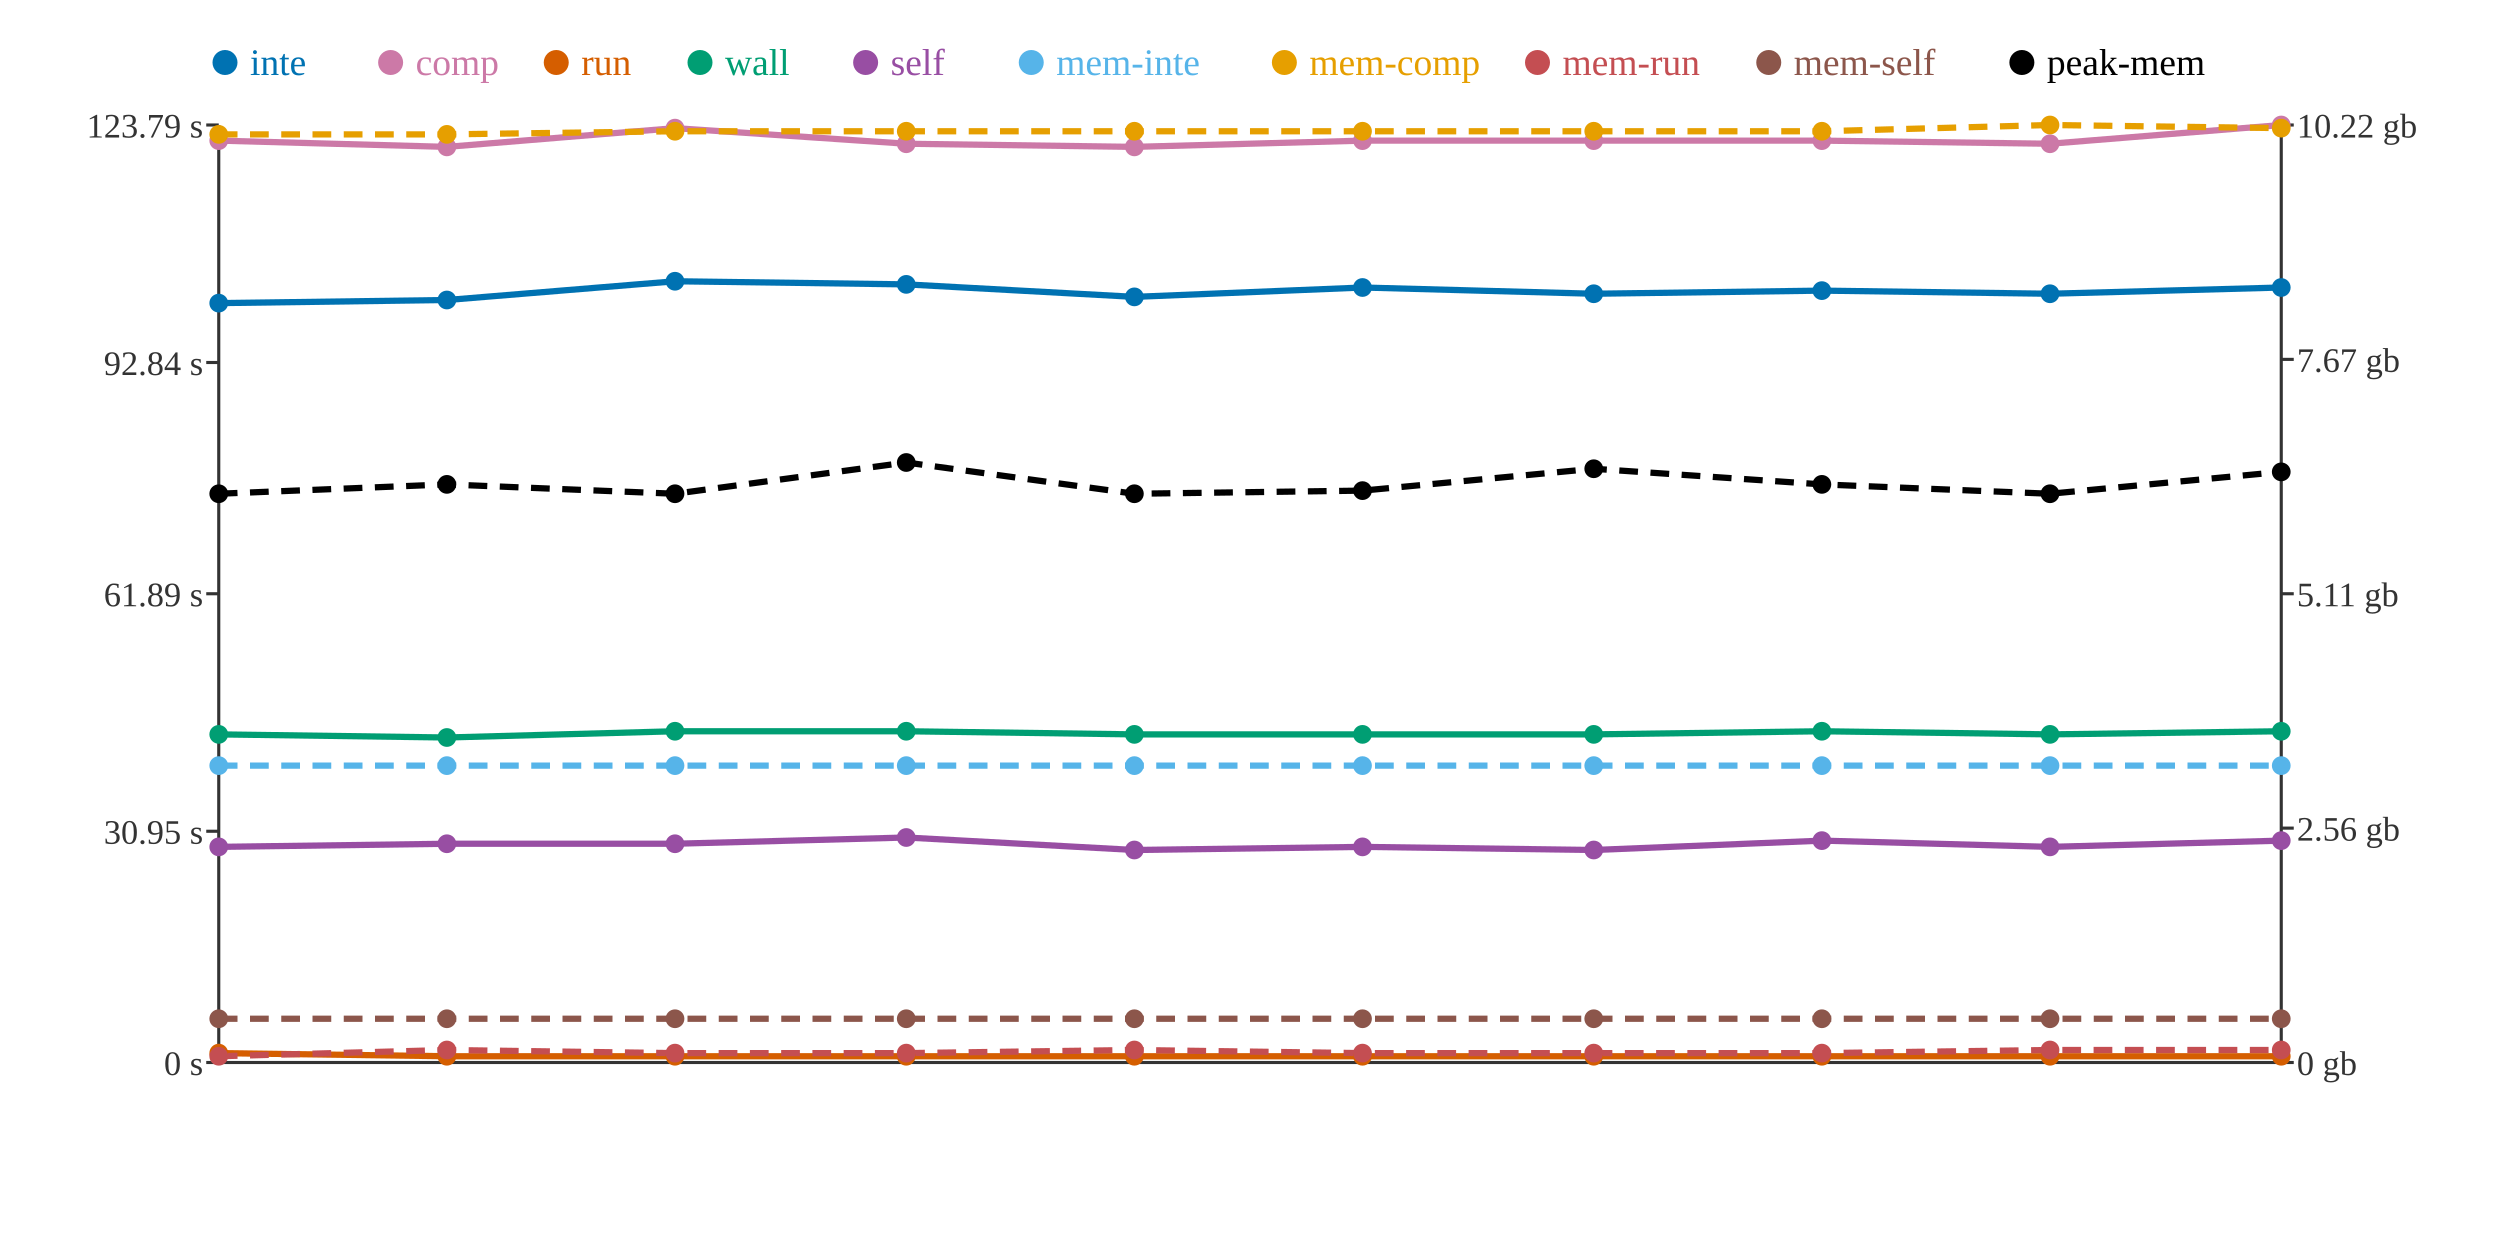
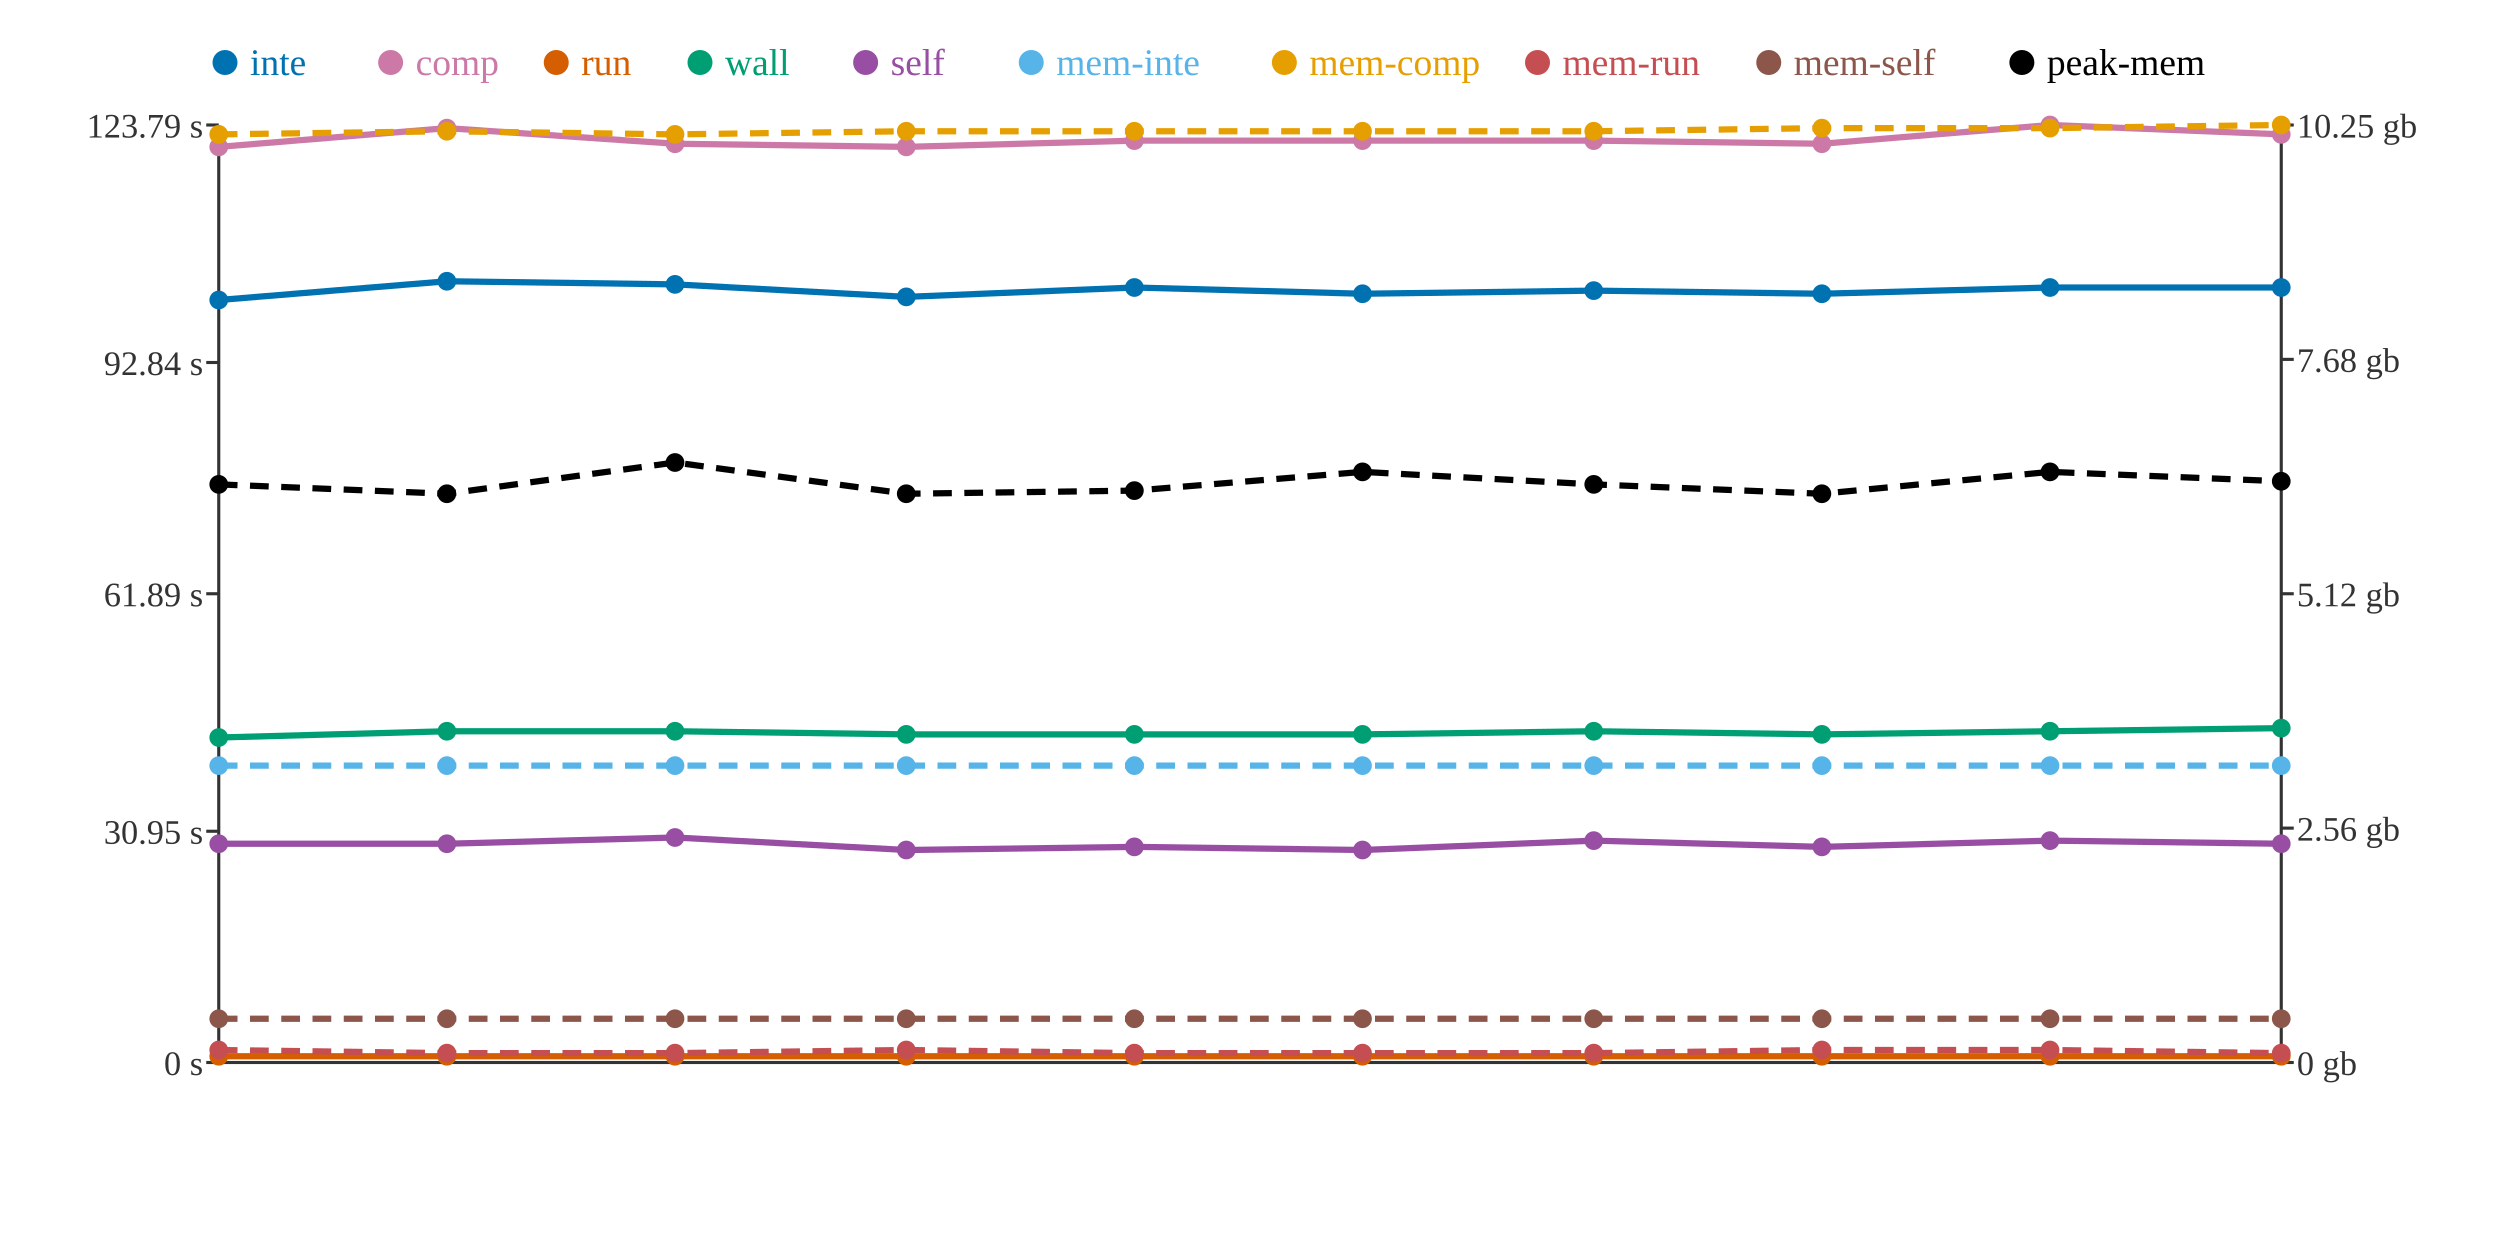
<svg xmlns="http://www.w3.org/2000/svg" width="800" height="400">
  <rect width="800" height="400" fill="white" />
  <line x1="70" y1="40" x2="70" y2="340" stroke="#333" stroke-width="1" />
  <line x1="70" y1="340" x2="730" y2="340" stroke="#333" stroke-width="1" />
  <line x1="730" y1="40" x2="730" y2="340" stroke="#333" stroke-width="1" />
  <line x1="66" y1="340" x2="70" y2="340" stroke="#333" stroke-width="1" />
  <text x="65" y="344" text-anchor="end" font-size="11" fill="#333">0 s</text>
  <line x1="66" y1="266" x2="70" y2="266" stroke="#333" stroke-width="1" />
  <text x="65" y="270" text-anchor="end" font-size="11" fill="#333">30.95 s</text>
  <line x1="66" y1="190" x2="70" y2="190" stroke="#333" stroke-width="1" />
  <text x="65" y="194" text-anchor="end" font-size="11" fill="#333">61.89 s</text>
  <line x1="66" y1="116" x2="70" y2="116" stroke="#333" stroke-width="1" />
  <text x="65" y="120" text-anchor="end" font-size="11" fill="#333">92.84 s</text>
  <line x1="66" y1="40" x2="70" y2="40" stroke="#333" stroke-width="1" />
  <text x="65" y="44" text-anchor="end" font-size="11" fill="#333">123.79 s</text>
  <line x1="730" y1="340" x2="734" y2="340" stroke="#333" stroke-width="1" />
  <text x="735" y="344" text-anchor="start" font-size="11" fill="#333">0 gb</text>
  <line x1="730" y1="265" x2="734" y2="265" stroke="#333" stroke-width="1" />
  <text x="735" y="269" text-anchor="start" font-size="11" fill="#333">2.56 gb</text>
  <line x1="730" y1="190" x2="734" y2="190" stroke="#333" stroke-width="1" />
-   <text x="735" y="194" text-anchor="start" font-size="11" fill="#333">5.11 gb</text>
+   <text x="735" y="194" text-anchor="start" font-size="11" fill="#333">5.12 gb</text>
  <line x1="730" y1="115" x2="734" y2="115" stroke="#333" stroke-width="1" />
-   <text x="735" y="119" text-anchor="start" font-size="11" fill="#333">7.67 gb</text>
+   <text x="735" y="119" text-anchor="start" font-size="11" fill="#333">7.68 gb</text>
  <line x1="730" y1="40" x2="734" y2="40" stroke="#333" stroke-width="1" />
-   <text x="735" y="44" text-anchor="start" font-size="11" fill="#333">10.22 gb</text>
-   <polyline points="70,97 143,96 216,90 290,91 363,95 436,92 510,94 583,93 656,94 730,92" fill="none" stroke="#0072B2" stroke-width="2" />
-   <polyline points="70,45 143,47 216,41 290,46 363,47 436,45 510,45 583,45 656,46 730,40" fill="none" stroke="#CC79A7" stroke-width="2" />
-   <polyline points="70,337 143,338 216,338 290,338 363,338 436,338 510,338 583,338 656,338 730,338" fill="none" stroke="#D55E00" stroke-width="2" />
-   <polyline points="70,235 143,236 216,234 290,234 363,235 436,235 510,235 583,234 656,235 730,234" fill="none" stroke="#009E73" stroke-width="2" />
-   <polyline points="70,271 143,270 216,270 290,268 363,272 436,271 510,272 583,269 656,271 730,269" fill="none" stroke="#984EA3" stroke-width="2" />
+   <text x="735" y="44" text-anchor="start" font-size="11" fill="#333">10.25 gb</text>
+   <polyline points="70,96 143,90 216,91 290,95 363,92 436,94 510,93 583,94 656,92 730,92" fill="none" stroke="#0072B2" stroke-width="2" />
+   <polyline points="70,47 143,41 216,46 290,47 363,45 436,45 510,45 583,46 656,40 730,43" fill="none" stroke="#CC79A7" stroke-width="2" />
+   <polyline points="70,338 143,338 216,338 290,338 363,338 436,338 510,338 583,338 656,338 730,338" fill="none" stroke="#D55E00" stroke-width="2" />
+   <polyline points="70,236 143,234 216,234 290,235 363,235 436,235 510,234 583,235 656,234 730,233" fill="none" stroke="#009E73" stroke-width="2" />
+   <polyline points="70,270 143,270 216,268 290,272 363,271 436,272 510,269 583,271 656,269 730,270" fill="none" stroke="#984EA3" stroke-width="2" />
  <polyline points="70,245 143,245 216,245 290,245 363,245 436,245 510,245 583,245 656,245 730,245" fill="none" stroke="#56B4E9" stroke-width="2" stroke-dasharray="6 4" />
-   <polyline points="70,43 143,43 216,42 290,42 363,42 436,42 510,42 583,42 656,40 730,41" fill="none" stroke="#E69F00" stroke-width="2" stroke-dasharray="6 4" />
-   <polyline points="70,338 143,336 216,337 290,337 363,336 436,337 510,337 583,337 656,336 730,336" fill="none" stroke="#C44E52" stroke-width="2" stroke-dasharray="6 4" />
+   <polyline points="70,43 143,42 216,43 290,42 363,42 436,42 510,42 583,41 656,41 730,40" fill="none" stroke="#E69F00" stroke-width="2" stroke-dasharray="6 4" />
+   <polyline points="70,336 143,337 216,337 290,336 363,337 436,337 510,337 583,336 656,336 730,337" fill="none" stroke="#C44E52" stroke-width="2" stroke-dasharray="6 4" />
  <polyline points="70,326 143,326 216,326 290,326 363,326 436,326 510,326 583,326 656,326 730,326" fill="none" stroke="#8C564B" stroke-width="2" stroke-dasharray="6 4" />
-   <polyline points="70,158 143,155 216,158 290,148 363,158 436,157 510,150 583,155 656,158 730,151" fill="none" stroke="#000000" stroke-width="2" stroke-dasharray="6 4" />
-   <circle cx="70" cy="97" r="3" fill="#0072B2" />
-   <circle cx="70" cy="45" r="3" fill="#CC79A7" />
-   <circle cx="70" cy="337" r="3" fill="#D55E00" />
-   <circle cx="70" cy="235" r="3" fill="#009E73" />
-   <circle cx="70" cy="271" r="3" fill="#984EA3" />
+   <polyline points="70,155 143,158 216,148 290,158 363,157 436,151 510,155 583,158 656,151 730,154" fill="none" stroke="#000000" stroke-width="2" stroke-dasharray="6 4" />
+   <circle cx="70" cy="96" r="3" fill="#0072B2" />
+   <circle cx="70" cy="47" r="3" fill="#CC79A7" />
+   <circle cx="70" cy="338" r="3" fill="#D55E00" />
+   <circle cx="70" cy="236" r="3" fill="#009E73" />
+   <circle cx="70" cy="270" r="3" fill="#984EA3" />
  <circle cx="70" cy="245" r="3" fill="#56B4E9" />
  <circle cx="70" cy="43" r="3" fill="#E69F00" />
-   <circle cx="70" cy="338" r="3" fill="#C44E52" />
+   <circle cx="70" cy="336" r="3" fill="#C44E52" />
  <circle cx="70" cy="326" r="3" fill="#8C564B" />
-   <circle cx="70" cy="158" r="3" fill="#000000" />
-   <circle cx="143" cy="96" r="3" fill="#0072B2" />
-   <circle cx="143" cy="47" r="3" fill="#CC79A7" />
+   <circle cx="70" cy="155" r="3" fill="#000000" />
+   <circle cx="143" cy="90" r="3" fill="#0072B2" />
+   <circle cx="143" cy="41" r="3" fill="#CC79A7" />
  <circle cx="143" cy="338" r="3" fill="#D55E00" />
-   <circle cx="143" cy="236" r="3" fill="#009E73" />
+   <circle cx="143" cy="234" r="3" fill="#009E73" />
  <circle cx="143" cy="270" r="3" fill="#984EA3" />
  <circle cx="143" cy="245" r="3" fill="#56B4E9" />
-   <circle cx="143" cy="43" r="3" fill="#E69F00" />
-   <circle cx="143" cy="336" r="3" fill="#C44E52" />
+   <circle cx="143" cy="42" r="3" fill="#E69F00" />
+   <circle cx="143" cy="337" r="3" fill="#C44E52" />
  <circle cx="143" cy="326" r="3" fill="#8C564B" />
-   <circle cx="143" cy="155" r="3" fill="#000000" />
-   <circle cx="216" cy="90" r="3" fill="#0072B2" />
-   <circle cx="216" cy="41" r="3" fill="#CC79A7" />
+   <circle cx="143" cy="158" r="3" fill="#000000" />
+   <circle cx="216" cy="91" r="3" fill="#0072B2" />
+   <circle cx="216" cy="46" r="3" fill="#CC79A7" />
  <circle cx="216" cy="338" r="3" fill="#D55E00" />
  <circle cx="216" cy="234" r="3" fill="#009E73" />
-   <circle cx="216" cy="270" r="3" fill="#984EA3" />
+   <circle cx="216" cy="268" r="3" fill="#984EA3" />
  <circle cx="216" cy="245" r="3" fill="#56B4E9" />
-   <circle cx="216" cy="42" r="3" fill="#E69F00" />
+   <circle cx="216" cy="43" r="3" fill="#E69F00" />
  <circle cx="216" cy="337" r="3" fill="#C44E52" />
  <circle cx="216" cy="326" r="3" fill="#8C564B" />
-   <circle cx="216" cy="158" r="3" fill="#000000" />
-   <circle cx="290" cy="91" r="3" fill="#0072B2" />
-   <circle cx="290" cy="46" r="3" fill="#CC79A7" />
+   <circle cx="216" cy="148" r="3" fill="#000000" />
+   <circle cx="290" cy="95" r="3" fill="#0072B2" />
+   <circle cx="290" cy="47" r="3" fill="#CC79A7" />
  <circle cx="290" cy="338" r="3" fill="#D55E00" />
-   <circle cx="290" cy="234" r="3" fill="#009E73" />
-   <circle cx="290" cy="268" r="3" fill="#984EA3" />
+   <circle cx="290" cy="235" r="3" fill="#009E73" />
+   <circle cx="290" cy="272" r="3" fill="#984EA3" />
  <circle cx="290" cy="245" r="3" fill="#56B4E9" />
  <circle cx="290" cy="42" r="3" fill="#E69F00" />
-   <circle cx="290" cy="337" r="3" fill="#C44E52" />
+   <circle cx="290" cy="336" r="3" fill="#C44E52" />
  <circle cx="290" cy="326" r="3" fill="#8C564B" />
-   <circle cx="290" cy="148" r="3" fill="#000000" />
-   <circle cx="363" cy="95" r="3" fill="#0072B2" />
-   <circle cx="363" cy="47" r="3" fill="#CC79A7" />
+   <circle cx="290" cy="158" r="3" fill="#000000" />
+   <circle cx="363" cy="92" r="3" fill="#0072B2" />
+   <circle cx="363" cy="45" r="3" fill="#CC79A7" />
  <circle cx="363" cy="338" r="3" fill="#D55E00" />
  <circle cx="363" cy="235" r="3" fill="#009E73" />
-   <circle cx="363" cy="272" r="3" fill="#984EA3" />
+   <circle cx="363" cy="271" r="3" fill="#984EA3" />
  <circle cx="363" cy="245" r="3" fill="#56B4E9" />
  <circle cx="363" cy="42" r="3" fill="#E69F00" />
-   <circle cx="363" cy="336" r="3" fill="#C44E52" />
+   <circle cx="363" cy="337" r="3" fill="#C44E52" />
  <circle cx="363" cy="326" r="3" fill="#8C564B" />
-   <circle cx="363" cy="158" r="3" fill="#000000" />
-   <circle cx="436" cy="92" r="3" fill="#0072B2" />
+   <circle cx="363" cy="157" r="3" fill="#000000" />
+   <circle cx="436" cy="94" r="3" fill="#0072B2" />
  <circle cx="436" cy="45" r="3" fill="#CC79A7" />
  <circle cx="436" cy="338" r="3" fill="#D55E00" />
  <circle cx="436" cy="235" r="3" fill="#009E73" />
-   <circle cx="436" cy="271" r="3" fill="#984EA3" />
+   <circle cx="436" cy="272" r="3" fill="#984EA3" />
  <circle cx="436" cy="245" r="3" fill="#56B4E9" />
  <circle cx="436" cy="42" r="3" fill="#E69F00" />
  <circle cx="436" cy="337" r="3" fill="#C44E52" />
  <circle cx="436" cy="326" r="3" fill="#8C564B" />
-   <circle cx="436" cy="157" r="3" fill="#000000" />
-   <circle cx="510" cy="94" r="3" fill="#0072B2" />
+   <circle cx="436" cy="151" r="3" fill="#000000" />
+   <circle cx="510" cy="93" r="3" fill="#0072B2" />
  <circle cx="510" cy="45" r="3" fill="#CC79A7" />
  <circle cx="510" cy="338" r="3" fill="#D55E00" />
-   <circle cx="510" cy="235" r="3" fill="#009E73" />
-   <circle cx="510" cy="272" r="3" fill="#984EA3" />
+   <circle cx="510" cy="234" r="3" fill="#009E73" />
+   <circle cx="510" cy="269" r="3" fill="#984EA3" />
  <circle cx="510" cy="245" r="3" fill="#56B4E9" />
  <circle cx="510" cy="42" r="3" fill="#E69F00" />
  <circle cx="510" cy="337" r="3" fill="#C44E52" />
  <circle cx="510" cy="326" r="3" fill="#8C564B" />
-   <circle cx="510" cy="150" r="3" fill="#000000" />
-   <circle cx="583" cy="93" r="3" fill="#0072B2" />
-   <circle cx="583" cy="45" r="3" fill="#CC79A7" />
+   <circle cx="510" cy="155" r="3" fill="#000000" />
+   <circle cx="583" cy="94" r="3" fill="#0072B2" />
+   <circle cx="583" cy="46" r="3" fill="#CC79A7" />
  <circle cx="583" cy="338" r="3" fill="#D55E00" />
-   <circle cx="583" cy="234" r="3" fill="#009E73" />
-   <circle cx="583" cy="269" r="3" fill="#984EA3" />
+   <circle cx="583" cy="235" r="3" fill="#009E73" />
+   <circle cx="583" cy="271" r="3" fill="#984EA3" />
  <circle cx="583" cy="245" r="3" fill="#56B4E9" />
-   <circle cx="583" cy="42" r="3" fill="#E69F00" />
-   <circle cx="583" cy="337" r="3" fill="#C44E52" />
+   <circle cx="583" cy="41" r="3" fill="#E69F00" />
+   <circle cx="583" cy="336" r="3" fill="#C44E52" />
  <circle cx="583" cy="326" r="3" fill="#8C564B" />
-   <circle cx="583" cy="155" r="3" fill="#000000" />
-   <circle cx="656" cy="94" r="3" fill="#0072B2" />
-   <circle cx="656" cy="46" r="3" fill="#CC79A7" />
+   <circle cx="583" cy="158" r="3" fill="#000000" />
+   <circle cx="656" cy="92" r="3" fill="#0072B2" />
+   <circle cx="656" cy="40" r="3" fill="#CC79A7" />
  <circle cx="656" cy="338" r="3" fill="#D55E00" />
-   <circle cx="656" cy="235" r="3" fill="#009E73" />
-   <circle cx="656" cy="271" r="3" fill="#984EA3" />
+   <circle cx="656" cy="234" r="3" fill="#009E73" />
+   <circle cx="656" cy="269" r="3" fill="#984EA3" />
  <circle cx="656" cy="245" r="3" fill="#56B4E9" />
-   <circle cx="656" cy="40" r="3" fill="#E69F00" />
+   <circle cx="656" cy="41" r="3" fill="#E69F00" />
  <circle cx="656" cy="336" r="3" fill="#C44E52" />
  <circle cx="656" cy="326" r="3" fill="#8C564B" />
-   <circle cx="656" cy="158" r="3" fill="#000000" />
+   <circle cx="656" cy="151" r="3" fill="#000000" />
  <circle cx="730" cy="92" r="3" fill="#0072B2" />
-   <circle cx="730" cy="40" r="3" fill="#CC79A7" />
+   <circle cx="730" cy="43" r="3" fill="#CC79A7" />
  <circle cx="730" cy="338" r="3" fill="#D55E00" />
-   <circle cx="730" cy="234" r="3" fill="#009E73" />
-   <circle cx="730" cy="269" r="3" fill="#984EA3" />
+   <circle cx="730" cy="233" r="3" fill="#009E73" />
+   <circle cx="730" cy="270" r="3" fill="#984EA3" />
  <circle cx="730" cy="245" r="3" fill="#56B4E9" />
-   <circle cx="730" cy="41" r="3" fill="#E69F00" />
-   <circle cx="730" cy="336" r="3" fill="#C44E52" />
+   <circle cx="730" cy="40" r="3" fill="#E69F00" />
+   <circle cx="730" cy="337" r="3" fill="#C44E52" />
  <circle cx="730" cy="326" r="3" fill="#8C564B" />
-   <circle cx="730" cy="151" r="3" fill="#000000" />
+   <circle cx="730" cy="154" r="3" fill="#000000" />
  <circle cx="72" cy="20" r="4" fill="#0072B2" />
  <text x="80" y="24" text-anchor="start" font-size="12" fill="#0072B2">inte</text>
  <circle cx="125" cy="20" r="4" fill="#CC79A7" />
  <text x="133" y="24" text-anchor="start" font-size="12" fill="#CC79A7">comp</text>
  <circle cx="178" cy="20" r="4" fill="#D55E00" />
  <text x="186" y="24" text-anchor="start" font-size="12" fill="#D55E00">run</text>
  <circle cx="224" cy="20" r="4" fill="#009E73" />
  <text x="232" y="24" text-anchor="start" font-size="12" fill="#009E73">wall</text>
  <circle cx="277" cy="20" r="4" fill="#984EA3" />
  <text x="285" y="24" text-anchor="start" font-size="12" fill="#984EA3">self</text>
  <circle cx="330" cy="20" r="4" fill="#56B4E9" />
  <text x="338" y="24" text-anchor="start" font-size="12" fill="#56B4E9">mem-inte</text>
  <circle cx="411" cy="20" r="4" fill="#E69F00" />
  <text x="419" y="24" text-anchor="start" font-size="12" fill="#E69F00">mem-comp</text>
  <circle cx="492" cy="20" r="4" fill="#C44E52" />
  <text x="500" y="24" text-anchor="start" font-size="12" fill="#C44E52">mem-run</text>
  <circle cx="566" cy="20" r="4" fill="#8C564B" />
  <text x="574" y="24" text-anchor="start" font-size="12" fill="#8C564B">mem-self</text>
  <circle cx="647" cy="20" r="4" fill="#000000" />
  <text x="655" y="24" text-anchor="start" font-size="12" fill="#000000">peak-mem</text>
</svg>
